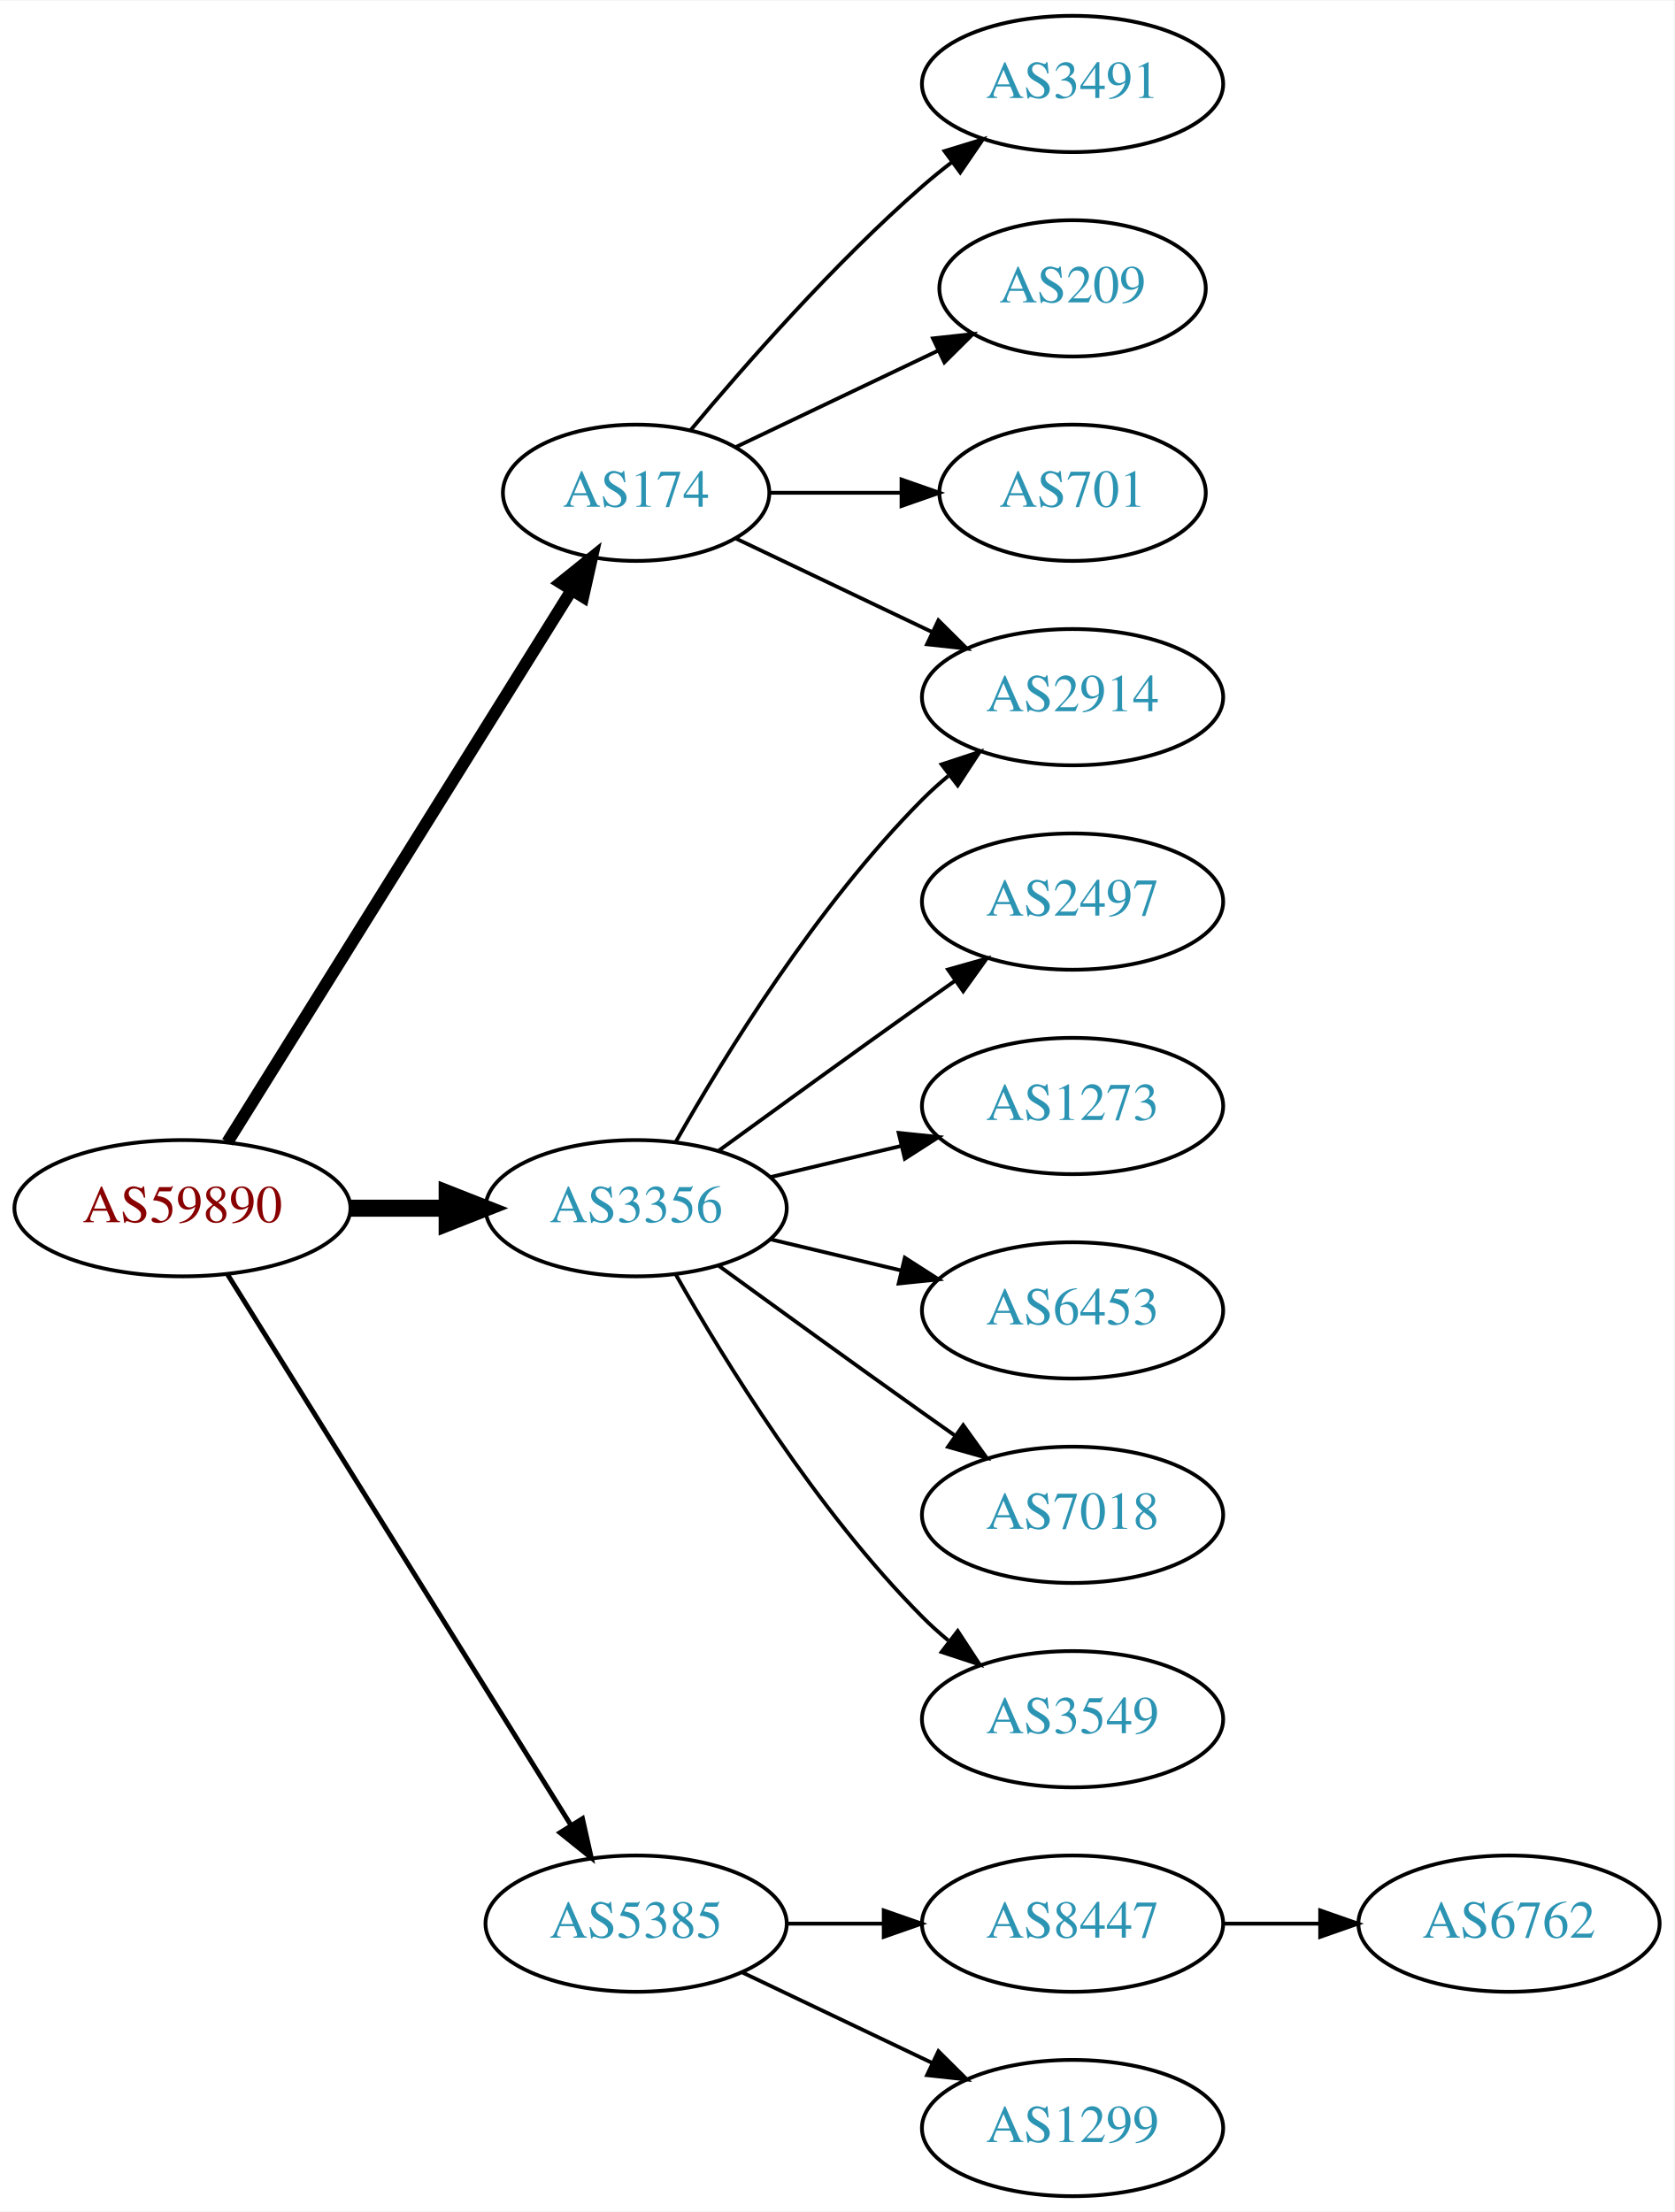
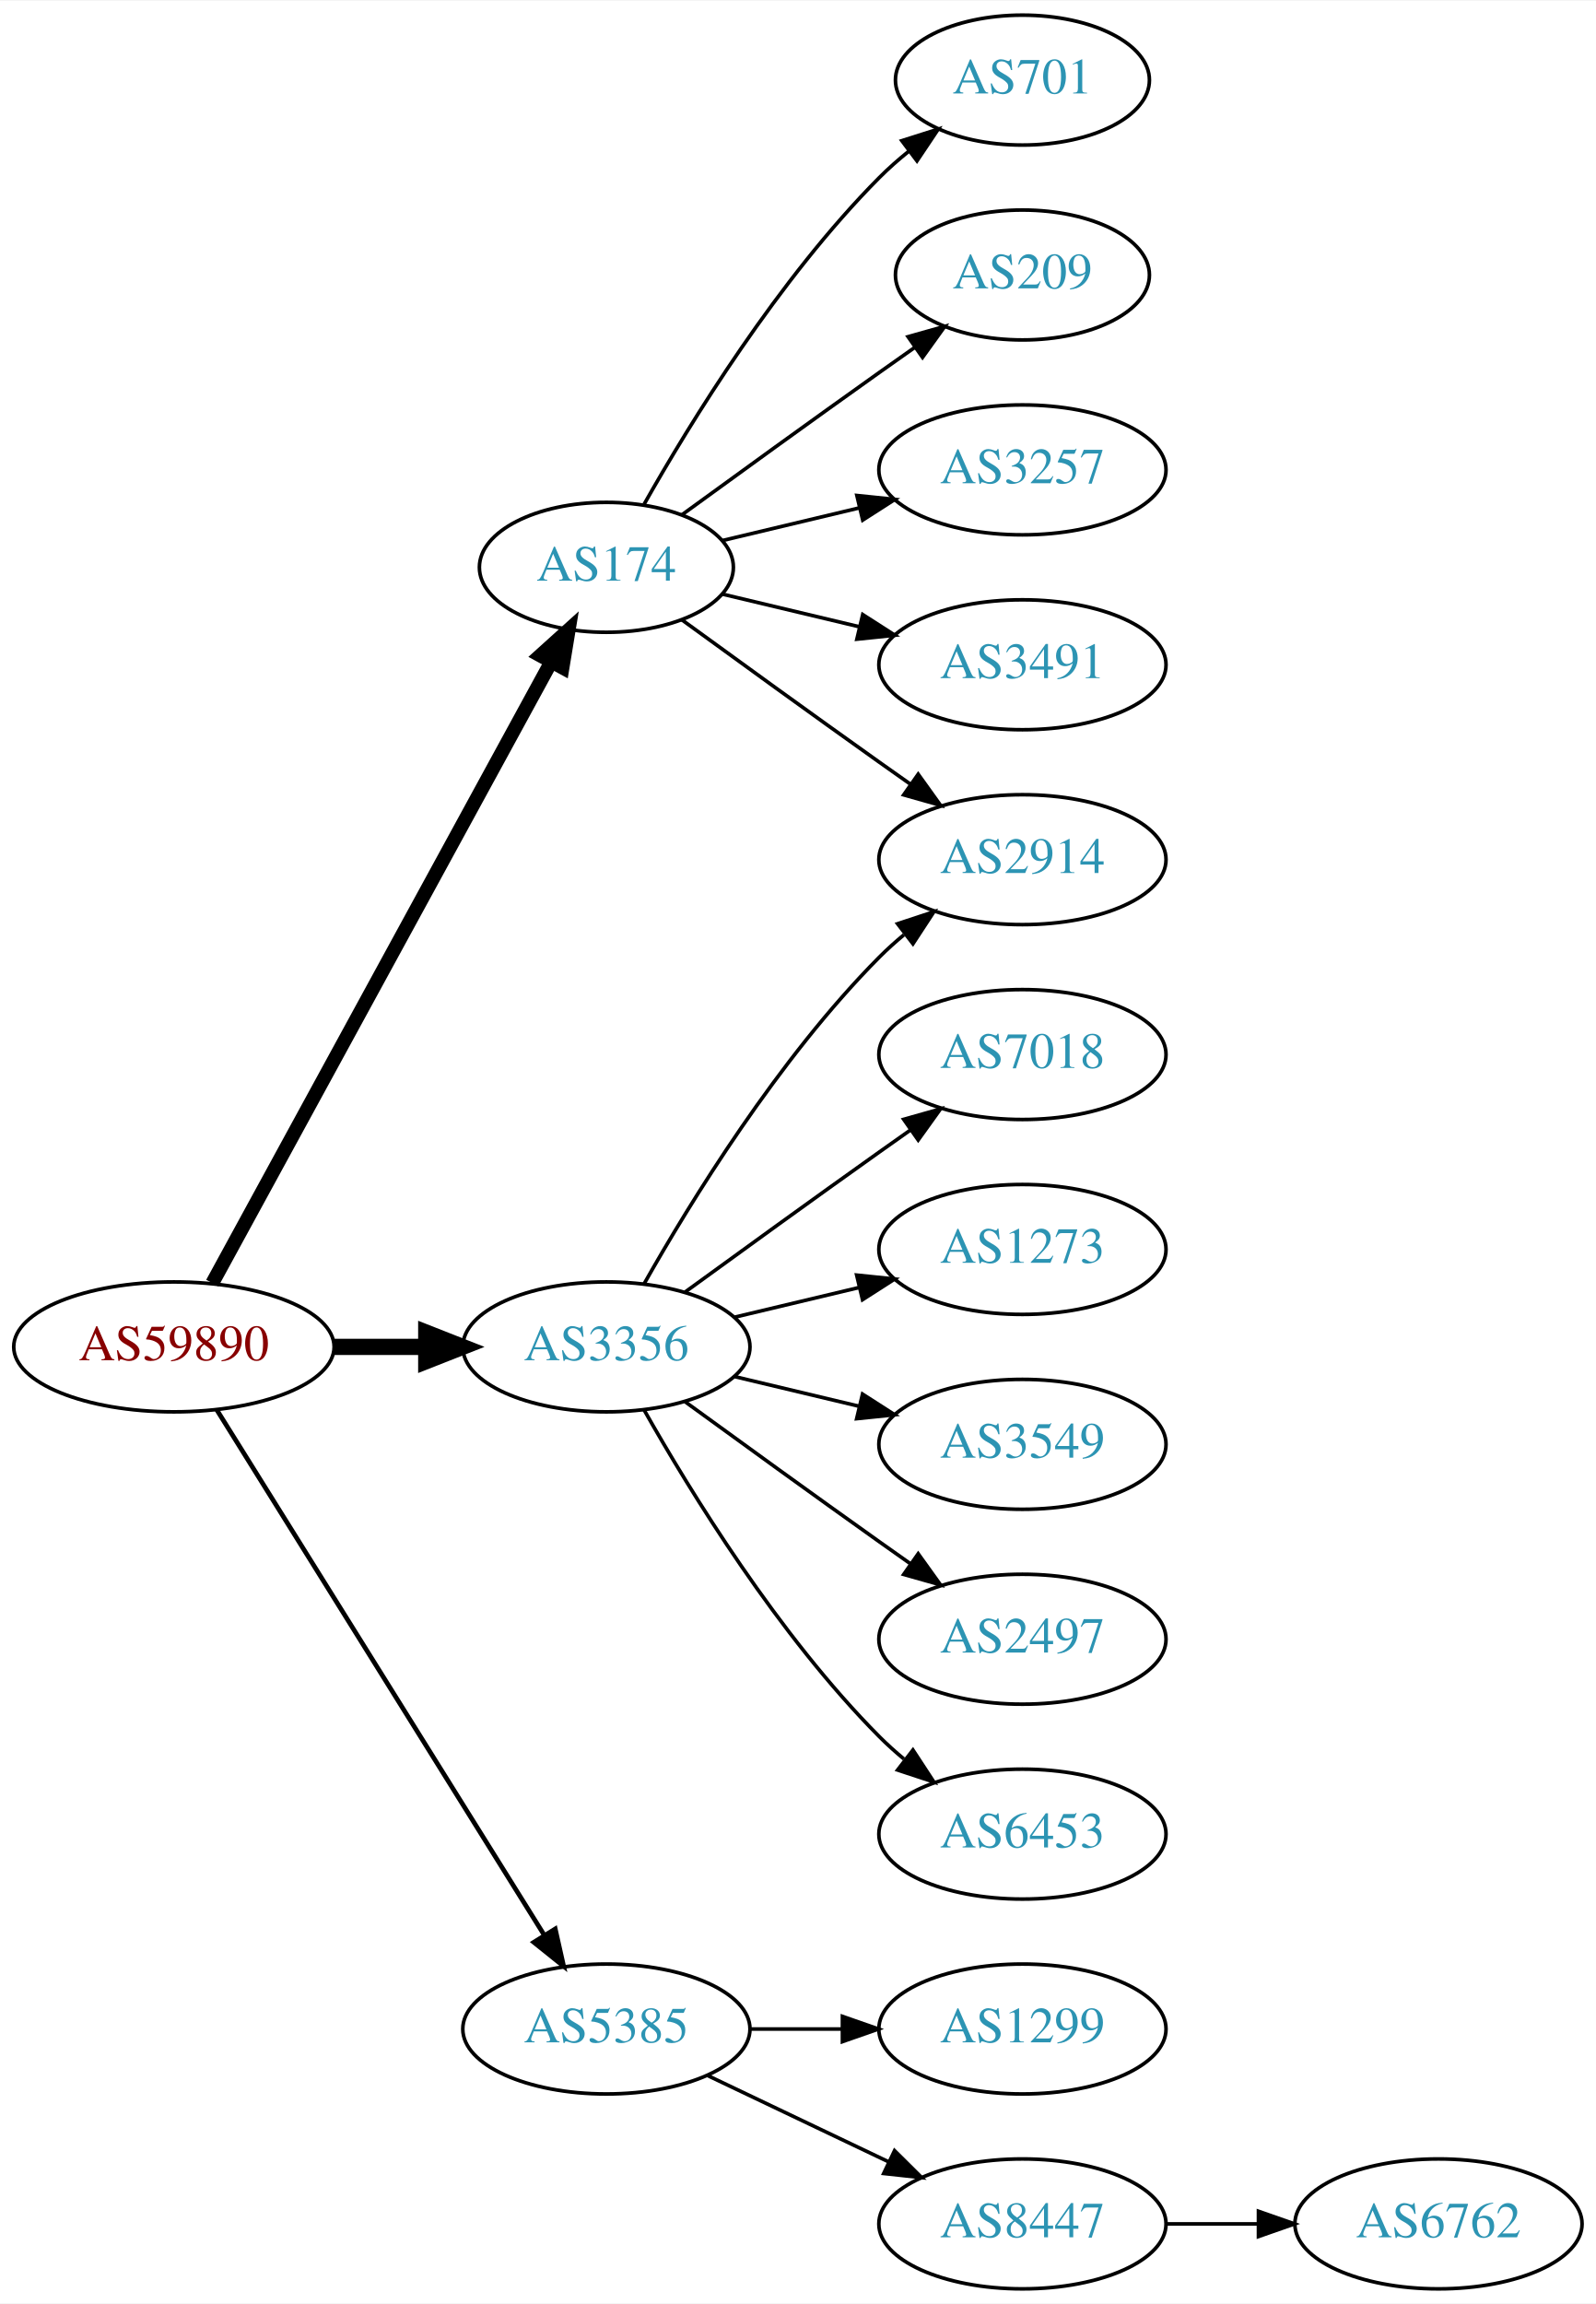
- <svg xmlns="http://www.w3.org/2000/svg" xmlns:xlink="http://www.w3.org/1999/xlink" width="442pt" height="584pt" viewBox="0.00 0.00 442.27 584.00">
-   <g id="graph0" class="graph" transform="scale(1 1) rotate(0) translate(4 580)">
-     <polygon fill="white" stroke="none" points="-4,4 -4,-580 438.271,-580 438.271,4 -4,4" />
+ <svg xmlns="http://www.w3.org/2000/svg" xmlns:xlink="http://www.w3.org/1999/xlink" width="442pt" height="638pt" viewBox="0.00 0.00 442.27 638.00">
+   <g id="graph0" class="graph" transform="scale(1 1) rotate(0) translate(4 634)">
+     <polygon fill="white" stroke="none" points="-4,4 -4,-634 438.271,-634 438.271,4 -4,4" />
    <g id="node1" class="node">
      <g id="a_node1">
        <a xlink:href="/asn/59890" xlink:title="AS59890 ~ Kabel-TV Lampert GmbH &amp; Co KG [AT]">
          <ellipse fill="#ffffff" stroke="black" cx="44.196" cy="-261" rx="44.393" ry="18" />
          <text text-anchor="middle" x="44.196" y="-257.3" font-family="Times,serif" font-size="14.00" fill="#880000">AS59890</text>
        </a>
      </g>
    </g>
    <g id="node2" class="node">
      <g id="a_node2">
        <a xlink:href="/asn/174" xlink:title="AS174 ~ Cogent Communications [US]">
-           <ellipse fill="#ffffff" stroke="black" cx="164.039" cy="-450" rx="35.194" ry="18" />
-           <text text-anchor="middle" x="164.039" y="-446.3" font-family="Times,serif" font-size="14.00" fill="#2c94b3">AS174</text>
+           <ellipse fill="#ffffff" stroke="black" cx="164.039" cy="-477" rx="35.194" ry="18" />
+           <text text-anchor="middle" x="164.039" y="-473.3" font-family="Times,serif" font-size="14.00" fill="#2c94b3">AS174</text>
        </a>
      </g>
    </g>
    <g id="edge1" class="edge">
-       <path fill="none" stroke="black" stroke-width="3.214" d="M56.071,-278.442C76.907,-311.859 122.546,-385.057 146.929,-424.163" />
-       <polygon fill="black" stroke="black" stroke-width="3.214" points="144.099,-426.239 152.36,-432.873 150.039,-422.536 144.099,-426.239" />
+       <path fill="none" stroke="black" stroke-width="3.857" d="M54.84,-278.676C75.573,-316.679 124.476,-406.316 148.794,-450.89" />
+       <polygon fill="black" stroke="black" stroke-width="3.857" points="145.729,-452.581 153.591,-459.683 151.874,-449.228 145.729,-452.581" />
    </g>
    <g id="node3" class="node">
      <g id="a_node3">
        <a xlink:href="/asn/3356" xlink:title="AS3356 ~ Level 3 Parent, LLC [US]">
          <ellipse fill="#ffffff" stroke="black" cx="164.039" cy="-261" rx="39.794" ry="18" />
          <text text-anchor="middle" x="164.039" y="-257.3" font-family="Times,serif" font-size="14.00" fill="#2c94b3">AS3356</text>
        </a>
      </g>
    </g>
    <g id="edge2" class="edge">
      <path fill="none" stroke="black" stroke-width="4.5" d="M88.407,-261C96.72,-261 105.482,-261 113.965,-261" />
      <polygon fill="black" stroke="black" stroke-width="4.5" points="114.123,-264.938 124.123,-261 114.123,-257.063 114.123,-264.938" />
    </g>
    <g id="node4" class="node">
      <g id="a_node4">
        <a xlink:href="/asn/5385" xlink:title="AS5385 ~ Russmedia IT GmbH [AT]">
          <ellipse fill="#ffffff" stroke="black" cx="164.039" cy="-72" rx="39.794" ry="18" />
          <text text-anchor="middle" x="164.039" y="-68.3" font-family="Times,serif" font-size="14.00" fill="#2c94b3">AS5385</text>
        </a>
      </g>
    </g>
    <g id="edge3" class="edge">
      <path fill="none" stroke="black" stroke-width="1.286" d="M56.071,-243.558C76.855,-210.225 122.315,-137.314 146.744,-98.134" />
      <polygon fill="black" stroke="black" stroke-width="1.286" points="149.869,-99.737 152.19,-89.4 143.929,-96.034 149.869,-99.737" />
    </g>
    <g id="node5" class="node">
      <g id="a_node5">
-         <a xlink:href="/asn/3491" xlink:title="AS3491 ~ PCCW Global, Inc. [US]">
-           <ellipse fill="#ffffff" stroke="black" cx="279.332" cy="-558" rx="39.794" ry="18" />
-           <text text-anchor="middle" x="279.332" y="-554.3" font-family="Times,serif" font-size="14.00" fill="#2c94b3">AS3491</text>
+         <a xlink:href="/asn/701" xlink:title="AS701 ~ UUNET [US]">
+           <ellipse fill="#ffffff" stroke="black" cx="279.332" cy="-612" rx="35.194" ry="18" />
+           <text text-anchor="middle" x="279.332" y="-608.3" font-family="Times,serif" font-size="14.00" fill="#2c94b3">AS701</text>
        </a>
      </g>
    </g>
    <g id="edge4" class="edge">
-       <path fill="none" stroke="black" d="M178.404,-466.499C192.659,-483.596 216.354,-510.619 239.685,-531 242.151,-533.154 244.789,-535.294 247.487,-537.372" />
-       <polygon fill="black" stroke="black" points="245.512,-540.264 255.641,-543.37 249.66,-534.625 245.512,-540.264" />
+       <path fill="none" stroke="black" d="M174.498,-494.49C187.28,-517.096 211.712,-556.886 239.685,-585 242.185,-587.513 244.946,-589.949 247.807,-592.261" />
+       <polygon fill="black" stroke="black" points="245.905,-595.21 256.004,-598.413 250.108,-589.611 245.905,-595.21" />
    </g>
    <g id="node6" class="node">
      <g id="a_node6">
        <a xlink:href="/asn/209" xlink:title="AS209 ~ CenturyLink Communications, LLC [US]">
-           <ellipse fill="#ffffff" stroke="black" cx="279.332" cy="-504" rx="35.194" ry="18" />
-           <text text-anchor="middle" x="279.332" y="-500.3" font-family="Times,serif" font-size="14.00" fill="#2c94b3">AS209</text>
+           <ellipse fill="#ffffff" stroke="black" cx="279.332" cy="-558" rx="35.194" ry="18" />
+           <text text-anchor="middle" x="279.332" y="-554.3" font-family="Times,serif" font-size="14.00" fill="#2c94b3">AS209</text>
        </a>
      </g>
    </g>
    <g id="edge5" class="edge">
-       <path fill="none" stroke="black" d="M190.464,-462.119C206.207,-469.622 226.629,-479.356 243.822,-487.551" />
-       <polygon fill="black" stroke="black" points="242.458,-490.779 252.991,-491.922 245.47,-484.46 242.458,-490.779" />
+       <path fill="none" stroke="black" d="M184.935,-491.529C199.936,-502.45 221.043,-517.747 239.685,-531 242.895,-533.282 246.264,-535.661 249.619,-538.018" />
+       <polygon fill="black" stroke="black" points="247.631,-540.899 257.83,-543.77 251.647,-535.166 247.631,-540.899" />
    </g>
    <g id="node7" class="node">
      <g id="a_node7">
        <a xlink:href="/asn/2914" xlink:title="AS2914 ~ NTT America, Inc. [US]">
          <ellipse fill="#ffffff" stroke="black" cx="279.332" cy="-396" rx="39.794" ry="18" />
          <text text-anchor="middle" x="279.332" y="-392.3" font-family="Times,serif" font-size="14.00" fill="#2c94b3">AS2914</text>
        </a>
      </g>
    </g>
    <g id="edge6" class="edge">
-       <path fill="none" stroke="black" d="M190.464,-437.881C205.766,-430.587 225.49,-421.186 242.372,-413.14" />
-       <polygon fill="black" stroke="black" points="243.891,-416.293 251.412,-408.831 240.879,-409.974 243.891,-416.293" />
+       <path fill="none" stroke="black" d="M184.935,-462.471C199.936,-451.55 221.043,-436.253 239.685,-423 242.506,-420.995 245.449,-418.915 248.397,-416.841" />
+       <polygon fill="black" stroke="black" points="250.443,-419.681 256.621,-411.074 246.424,-413.95 250.443,-419.681" />
    </g>
    <g id="node8" class="node">
      <g id="a_node8">
-         <a xlink:href="/asn/701" xlink:title="AS701 ~ UUNET [US]">
-           <ellipse fill="#ffffff" stroke="black" cx="279.332" cy="-450" rx="35.194" ry="18" />
-           <text text-anchor="middle" x="279.332" y="-446.3" font-family="Times,serif" font-size="14.00" fill="#2c94b3">AS701</text>
+         <a xlink:href="/asn/3257" xlink:title="AS3257 ~ GTT [DE]">
+           <ellipse fill="#ffffff" stroke="black" cx="279.332" cy="-504" rx="39.794" ry="18" />
+           <text text-anchor="middle" x="279.332" y="-500.3" font-family="Times,serif" font-size="14.00" fill="#2c94b3">AS3257</text>
        </a>
      </g>
    </g>
    <g id="edge7" class="edge">
-       <path fill="none" stroke="black" d="M199.338,-450C210.208,-450 222.385,-450 233.863,-450" />
-       <polygon fill="black" stroke="black" points="234.149,-453.5 244.149,-450 234.149,-446.5 234.149,-453.5" />
-     </g>
-     <g id="edge13" class="edge">
+       <path fill="none" stroke="black" d="M196.296,-484.449C207.976,-487.233 221.472,-490.449 234.101,-493.459" />
+       <polygon fill="black" stroke="black" points="233.454,-496.903 243.993,-495.816 235.077,-490.093 233.454,-496.903" />
+     </g>
+     <g id="node9" class="node">
+       <g id="a_node9">
+         <a xlink:href="/asn/3491" xlink:title="AS3491 ~ PCCW Global, Inc. [US]">
+           <ellipse fill="#ffffff" stroke="black" cx="279.332" cy="-450" rx="39.794" ry="18" />
+           <text text-anchor="middle" x="279.332" y="-446.3" font-family="Times,serif" font-size="14.00" fill="#2c94b3">AS3491</text>
+         </a>
+       </g>
+     </g>
+     <g id="edge8" class="edge">
+       <path fill="none" stroke="black" d="M196.296,-469.551C207.976,-466.767 221.472,-463.551 234.101,-460.541" />
+       <polygon fill="black" stroke="black" points="235.077,-463.907 243.993,-458.184 233.454,-457.097 235.077,-463.907" />
+     </g>
+     <g id="edge11" class="edge">
      <path fill="none" stroke="black" d="M174.498,-278.49C187.28,-301.096 211.712,-340.886 239.685,-369 241.796,-371.121 244.092,-373.188 246.477,-375.171" />
      <polygon fill="black" stroke="black" points="244.73,-378.242 254.793,-381.556 248.993,-372.69 244.73,-378.242" />
    </g>
-     <g id="node9" class="node">
-       <g id="a_node9">
-         <a xlink:href="/asn/2497" xlink:title="AS2497 ~ Internet Initiative Japan Inc. [JP]">
+     <g id="node10" class="node">
+       <g id="a_node10">
+         <a xlink:href="/asn/7018" xlink:title="AS7018 ~ AT&amp;T Services, Inc. [US]">
          <ellipse fill="#ffffff" stroke="black" cx="279.332" cy="-342" rx="39.794" ry="18" />
-           <text text-anchor="middle" x="279.332" y="-338.3" font-family="Times,serif" font-size="14.00" fill="#2c94b3">AS2497</text>
-         </a>
-       </g>
-     </g>
-     <g id="edge8" class="edge">
+           <text text-anchor="middle" x="279.332" y="-338.3" font-family="Times,serif" font-size="14.00" fill="#2c94b3">AS7018</text>
+         </a>
+       </g>
+     </g>
+     <g id="edge9" class="edge">
      <path fill="none" stroke="black" d="M185.887,-276.222C200.821,-287.091 221.435,-302.025 239.685,-315 242.506,-317.005 245.449,-319.085 248.397,-321.159" />
      <polygon fill="black" stroke="black" points="246.424,-324.05 256.621,-326.926 250.443,-318.319 246.424,-324.05" />
    </g>
-     <g id="node10" class="node">
-       <g id="a_node10">
+     <g id="node11" class="node">
+       <g id="a_node11">
        <a xlink:href="/asn/1273" xlink:title="AS1273 ~ Vodafone Group PLC [EU]">
          <ellipse fill="#ffffff" stroke="black" cx="279.332" cy="-288" rx="39.794" ry="18" />
          <text text-anchor="middle" x="279.332" y="-284.3" font-family="Times,serif" font-size="14.00" fill="#2c94b3">AS1273</text>
        </a>
      </g>
    </g>
-     <g id="edge9" class="edge">
+     <g id="edge10" class="edge">
      <path fill="none" stroke="black" d="M199.646,-269.248C210.517,-271.838 222.671,-274.735 234.114,-277.462" />
      <polygon fill="black" stroke="black" points="233.397,-280.889 243.936,-279.803 235.02,-274.08 233.397,-280.889" />
    </g>
-     <g id="node11" class="node">
-       <g id="a_node11">
-         <a xlink:href="/asn/6453" xlink:title="AS6453 ~ TATA COMMUNICATIONS (AMERICA) INC [US]">
+     <g id="node12" class="node">
+       <g id="a_node12">
+         <a xlink:href="/asn/3549" xlink:title="AS3549 ~ Level 3 Parent, LLC [US]">
          <ellipse fill="#ffffff" stroke="black" cx="279.332" cy="-234" rx="39.794" ry="18" />
-           <text text-anchor="middle" x="279.332" y="-230.3" font-family="Times,serif" font-size="14.00" fill="#2c94b3">AS6453</text>
-         </a>
-       </g>
-     </g>
-     <g id="edge10" class="edge">
+           <text text-anchor="middle" x="279.332" y="-230.3" font-family="Times,serif" font-size="14.00" fill="#2c94b3">AS3549</text>
+         </a>
+       </g>
+     </g>
+     <g id="edge12" class="edge">
      <path fill="none" stroke="black" d="M199.646,-252.752C210.517,-250.162 222.671,-247.265 234.114,-244.538" />
      <polygon fill="black" stroke="black" points="235.02,-247.92 243.936,-242.197 233.397,-241.111 235.02,-247.92" />
    </g>
-     <g id="node12" class="node">
-       <g id="a_node12">
-         <a xlink:href="/asn/7018" xlink:title="AS7018 ~ AT&amp;T Services, Inc. [US]">
+     <g id="node13" class="node">
+       <g id="a_node13">
+         <a xlink:href="/asn/2497" xlink:title="AS2497 ~ Internet Initiative Japan Inc. [JP]">
          <ellipse fill="#ffffff" stroke="black" cx="279.332" cy="-180" rx="39.794" ry="18" />
-           <text text-anchor="middle" x="279.332" y="-176.3" font-family="Times,serif" font-size="14.00" fill="#2c94b3">AS7018</text>
-         </a>
-       </g>
-     </g>
-     <g id="edge11" class="edge">
+           <text text-anchor="middle" x="279.332" y="-176.3" font-family="Times,serif" font-size="14.00" fill="#2c94b3">AS2497</text>
+         </a>
+       </g>
+     </g>
+     <g id="edge13" class="edge">
      <path fill="none" stroke="black" d="M185.887,-245.778C200.821,-234.909 221.435,-219.975 239.685,-207 242.506,-204.995 245.449,-202.915 248.397,-200.841" />
      <polygon fill="black" stroke="black" points="250.443,-203.681 256.621,-195.074 246.424,-197.95 250.443,-203.681" />
    </g>
-     <g id="node13" class="node">
-       <g id="a_node13">
-         <a xlink:href="/asn/3549" xlink:title="AS3549 ~ Level 3 Parent, LLC [US]">
+     <g id="node14" class="node">
+       <g id="a_node14">
+         <a xlink:href="/asn/6453" xlink:title="AS6453 ~ TATA COMMUNICATIONS (AMERICA) INC [US]">
          <ellipse fill="#ffffff" stroke="black" cx="279.332" cy="-126" rx="39.794" ry="18" />
-           <text text-anchor="middle" x="279.332" y="-122.3" font-family="Times,serif" font-size="14.00" fill="#2c94b3">AS3549</text>
-         </a>
-       </g>
-     </g>
-     <g id="edge12" class="edge">
+           <text text-anchor="middle" x="279.332" y="-122.3" font-family="Times,serif" font-size="14.00" fill="#2c94b3">AS6453</text>
+         </a>
+       </g>
+     </g>
+     <g id="edge14" class="edge">
      <path fill="none" stroke="black" d="M174.498,-243.51C187.28,-220.904 211.712,-181.114 239.685,-153 241.796,-150.879 244.092,-148.812 246.477,-146.829" />
      <polygon fill="black" stroke="black" points="248.993,-149.31 254.793,-140.444 244.73,-143.758 248.993,-149.31" />
-     </g>
-     <g id="node14" class="node">
-       <g id="a_node14">
-         <a xlink:href="/asn/8447" xlink:title="AS8447 ~ A1 Telekom Austria AG [AT]">
-           <ellipse fill="#ffffff" stroke="black" cx="279.332" cy="-72" rx="39.794" ry="18" />
-           <text text-anchor="middle" x="279.332" y="-68.3" font-family="Times,serif" font-size="14.00" fill="#2c94b3">AS8447</text>
-         </a>
-       </g>
-     </g>
-     <g id="edge14" class="edge">
-       <path fill="none" stroke="black" d="M203.711,-72C211.914,-72 220.678,-72 229.21,-72" />
-       <polygon fill="black" stroke="black" points="229.449,-75.5 239.449,-72 229.449,-68.5 229.449,-75.5" />
    </g>
    <g id="node15" class="node">
      <g id="a_node15">
        <a xlink:href="/asn/1299" xlink:title="AS1299 ~ Telia Carrier [EU]">
+           <ellipse fill="#ffffff" stroke="black" cx="279.332" cy="-72" rx="39.794" ry="18" />
+           <text text-anchor="middle" x="279.332" y="-68.3" font-family="Times,serif" font-size="14.00" fill="#2c94b3">AS1299</text>
+         </a>
+       </g>
+     </g>
+     <g id="edge15" class="edge">
+       <path fill="none" stroke="black" d="M203.711,-72C211.914,-72 220.678,-72 229.21,-72" />
+       <polygon fill="black" stroke="black" points="229.449,-75.5 239.449,-72 229.449,-68.5 229.449,-75.5" />
+     </g>
+     <g id="node16" class="node">
+       <g id="a_node16">
+         <a xlink:href="/asn/8447" xlink:title="AS8447 ~ A1 Telekom Austria AG [AT]">
          <ellipse fill="#ffffff" stroke="black" cx="279.332" cy="-18" rx="39.794" ry="18" />
-           <text text-anchor="middle" x="279.332" y="-14.3" font-family="Times,serif" font-size="14.00" fill="#2c94b3">AS1299</text>
-         </a>
-       </g>
-     </g>
-     <g id="edge15" class="edge">
+           <text text-anchor="middle" x="279.332" y="-14.3" font-family="Times,serif" font-size="14.00" fill="#2c94b3">AS8447</text>
+         </a>
+       </g>
+     </g>
+     <g id="edge16" class="edge">
      <path fill="none" stroke="black" d="M192.175,-59.066C207.169,-51.919 225.99,-42.948 242.213,-35.215" />
      <polygon fill="black" stroke="black" points="243.895,-38.291 251.417,-30.829 240.884,-31.972 243.895,-38.291" />
    </g>
-     <g id="node16" class="node">
-       <g id="a_node16">
+     <g id="node17" class="node">
+       <g id="a_node17">
        <a xlink:href="/asn/6762" xlink:title="AS6762 ~ TELECOM ITALIA SPARKLE S.p.A. [IT]">
-           <ellipse fill="#ffffff" stroke="black" cx="394.625" cy="-72" rx="39.794" ry="18" />
-           <text text-anchor="middle" x="394.625" y="-68.3" font-family="Times,serif" font-size="14.00" fill="#2c94b3">AS6762</text>
-         </a>
-       </g>
-     </g>
-     <g id="edge16" class="edge">
-       <path fill="none" stroke="black" d="M319.004,-72C327.207,-72 335.971,-72 344.503,-72" />
-       <polygon fill="black" stroke="black" points="344.742,-75.5 354.742,-72 344.742,-68.5 344.742,-75.5" />
+           <ellipse fill="#ffffff" stroke="black" cx="394.625" cy="-18" rx="39.794" ry="18" />
+           <text text-anchor="middle" x="394.625" y="-14.3" font-family="Times,serif" font-size="14.00" fill="#2c94b3">AS6762</text>
+         </a>
+       </g>
+     </g>
+     <g id="edge17" class="edge">
+       <path fill="none" stroke="black" d="M319.004,-18C327.207,-18 335.971,-18 344.503,-18" />
+       <polygon fill="black" stroke="black" points="344.742,-21.5 354.742,-18 344.742,-14.5 344.742,-21.5" />
    </g>
  </g>
</svg>
